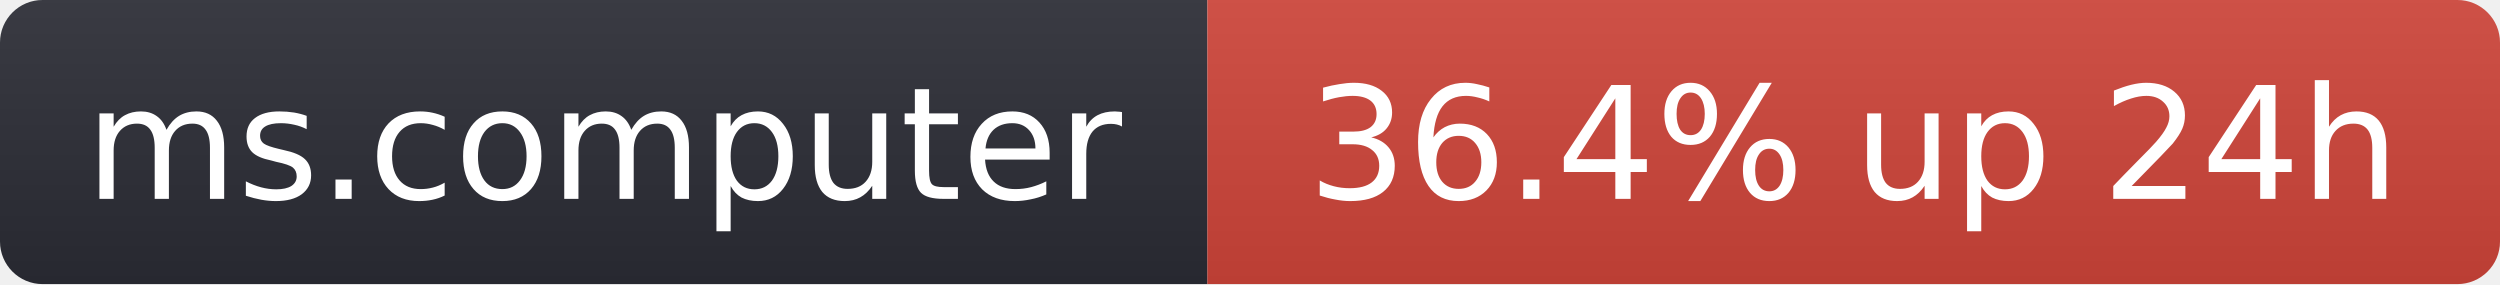
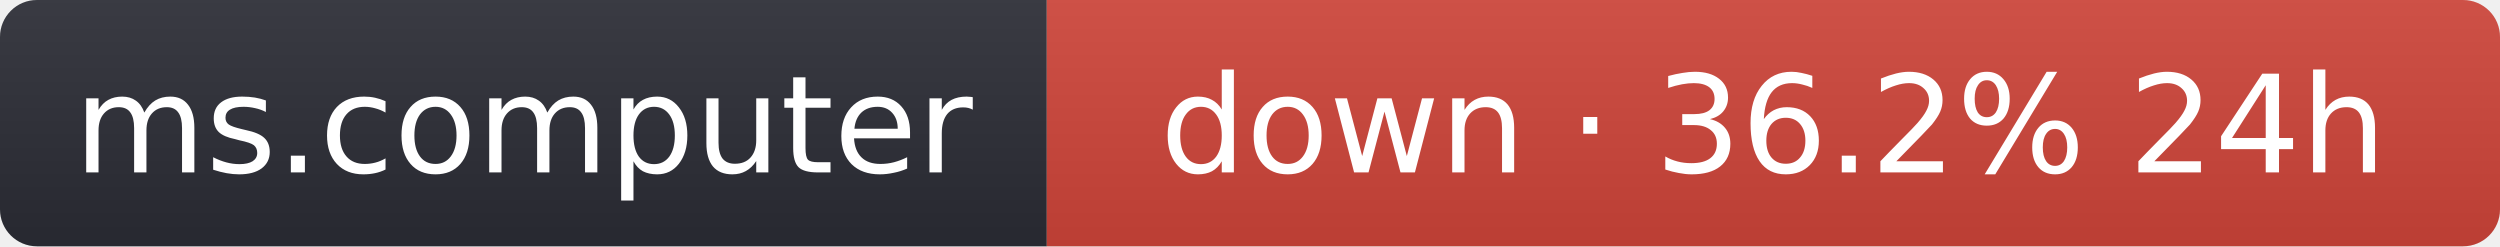
- <svg xmlns="http://www.w3.org/2000/svg" width="176" height="20" role="img" aria-label="ms.computer: 36.4% up 24h">
+ <svg xmlns="http://www.w3.org/2000/svg" width="203" height="20" role="img" aria-label="ms.computer: down · 36.2% 24h">
  <linearGradient id="s" x2="0" y2="100%">
    <stop offset="0" stop-color="#bbb" stop-opacity=".1" />
    <stop offset="1" stop-opacity=".1" />
  </linearGradient>
  <clipPath id="r">
-     <rect width="176" height="20" rx="3" fill="#fff" />
+     <rect width="203" height="20" rx="3" fill="#fff" />
  </clipPath>
  <g clip-path="url(#r)">
    <rect width="85" height="20" fill="#2b2d35" />
-     <rect x="85" width="91" height="20" fill="#d0453a" />
-     <rect width="176" height="20" fill="url(#s)" />
+     <rect x="85" width="118" height="20" fill="#d0453a" />
+     <rect width="203" height="20" fill="url(#s)" />
  </g>
  <g fill="#fff" text-anchor="middle" font-family="Verdana,Geneva,DejaVu Sans,sans-serif" font-size="11">
    <text x="42.5" y="14">ms.computer</text>
-     <text x="130.5" y="14">36.4% up 24h</text>
+     <text x="144" y="14">down · 36.2% 24h</text>
  </g>
</svg>
